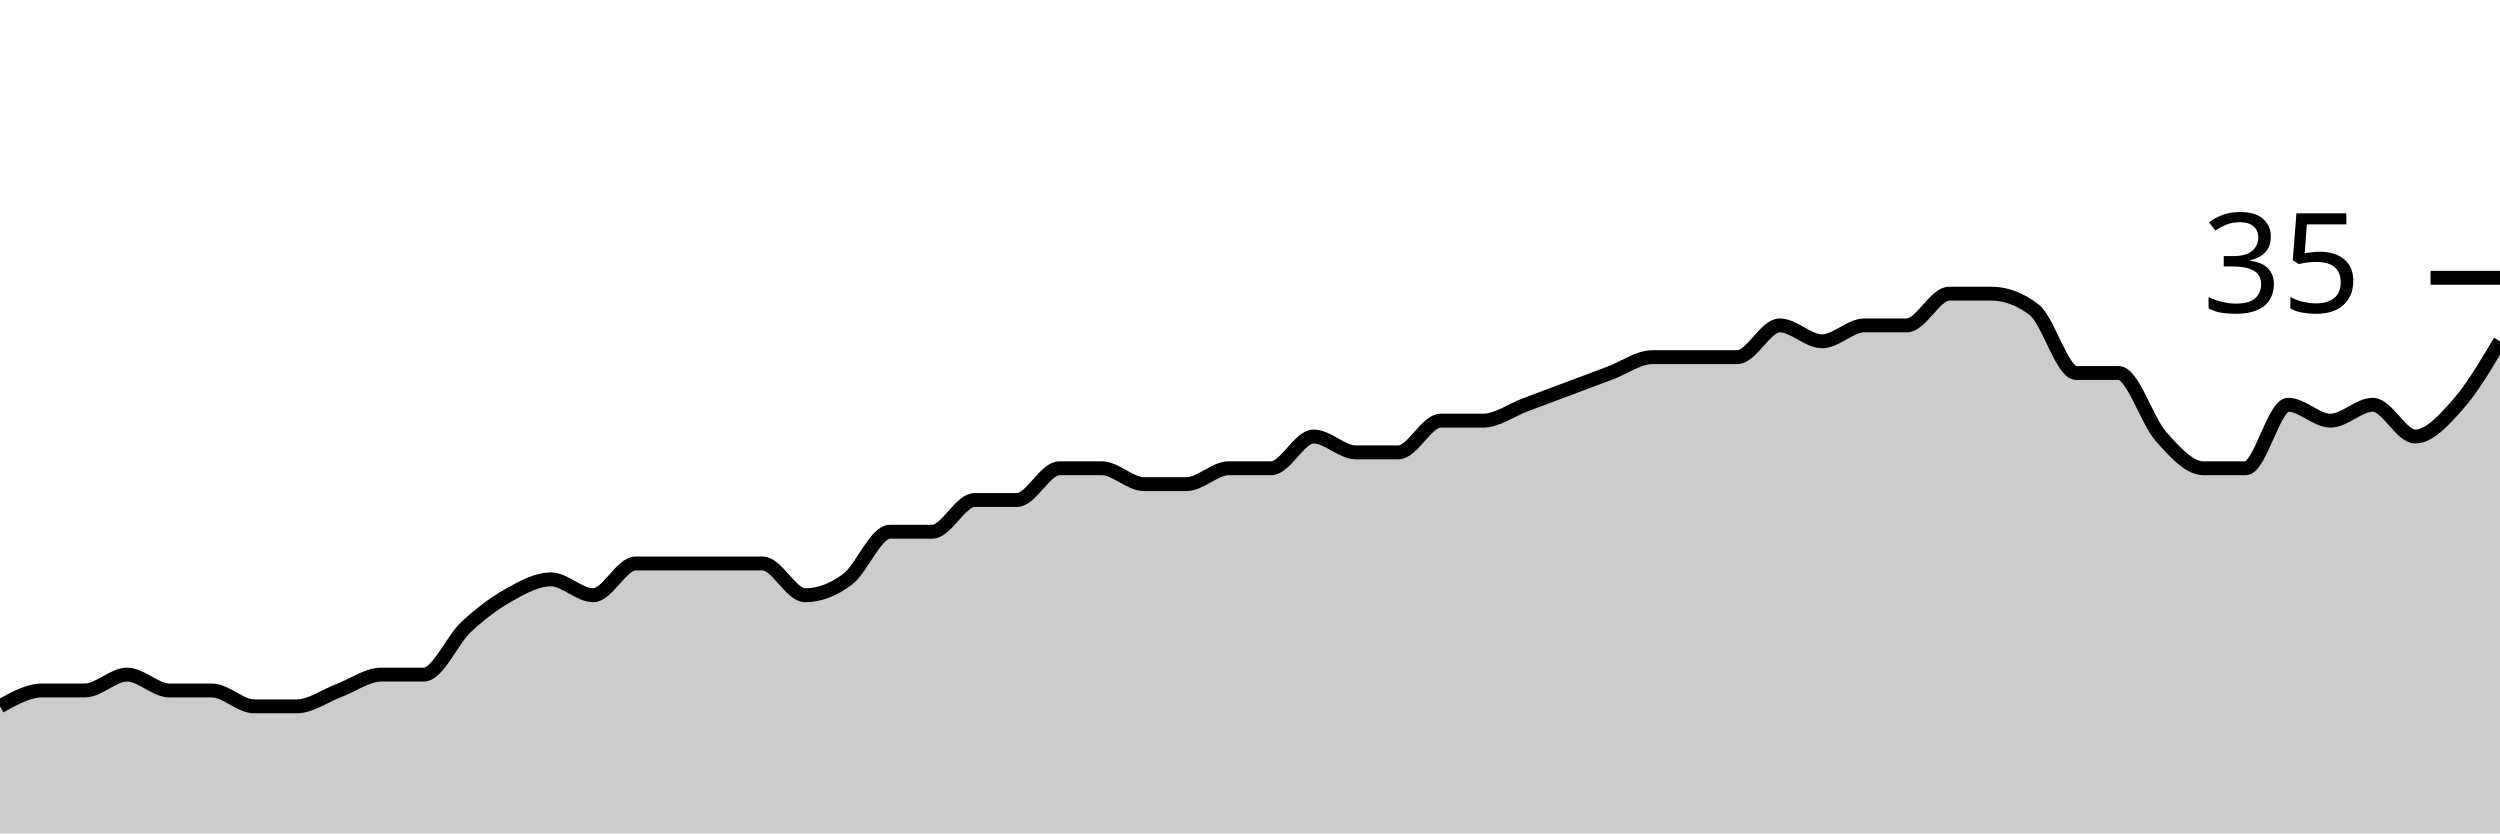
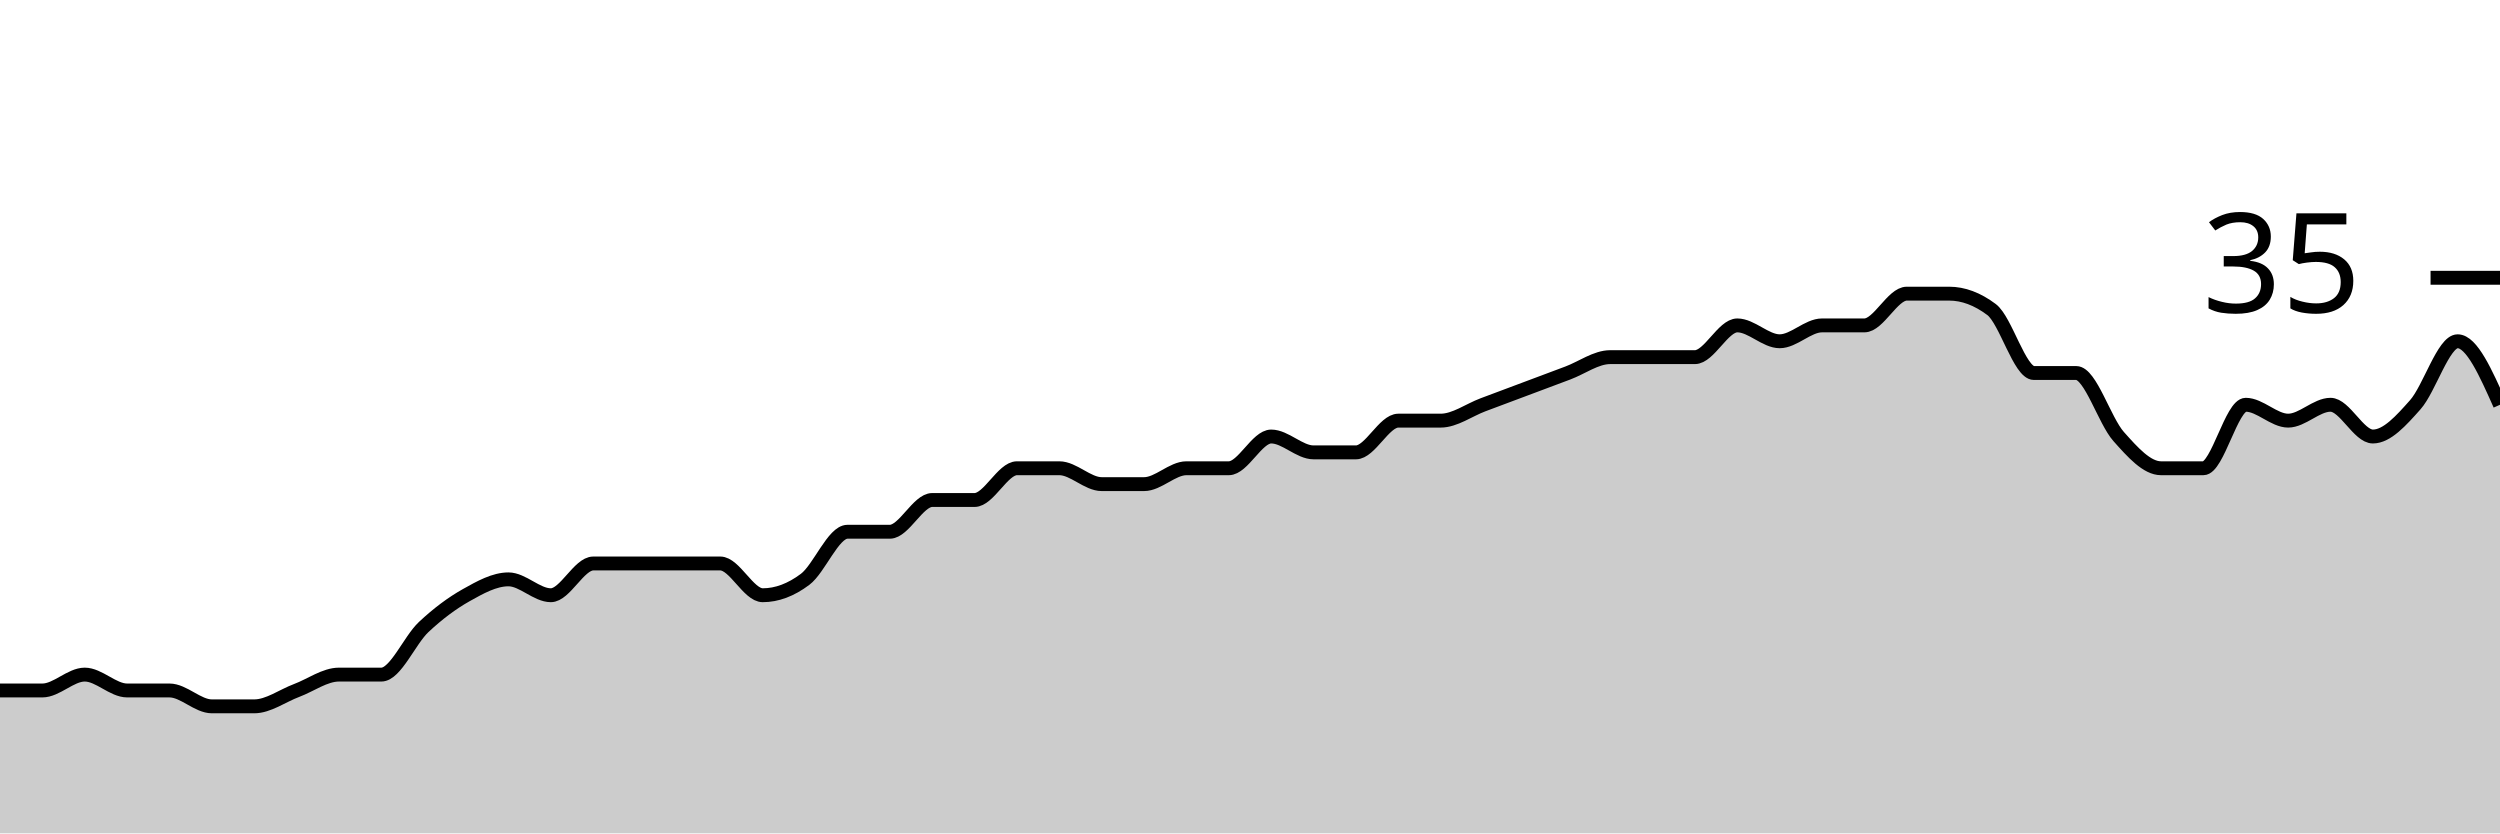
<svg xmlns="http://www.w3.org/2000/svg" viewBox="0 0 180 60">
  <g transform="translate(0,20)">
-     <path class="area" fill="rgba(0, 0, 0, 0.2)" d="M0,30.857C1.017,30.286,2.034,29.714,3.051,29.714C4.068,29.714,5.085,29.714,6.102,29.714C7.119,29.714,8.136,28.571,9.153,28.571C10.169,28.571,11.186,29.714,12.203,29.714C13.22,29.714,14.237,29.714,15.254,29.714C16.271,29.714,17.288,30.857,18.305,30.857C19.322,30.857,20.339,30.857,21.356,30.857C22.373,30.857,23.39,30.095,24.407,29.714C25.424,29.333,26.441,28.571,27.458,28.571C28.475,28.571,29.492,28.571,30.508,28.571C31.525,28.571,32.542,26.095,33.559,25.143C34.576,24.19,35.593,23.429,36.61,22.857C37.627,22.286,38.644,21.714,39.661,21.714C40.678,21.714,41.695,22.857,42.712,22.857C43.729,22.857,44.746,20.571,45.763,20.571C46.78,20.571,47.797,20.571,48.814,20.571C49.831,20.571,50.847,20.571,51.864,20.571C52.881,20.571,53.898,20.571,54.915,20.571C55.932,20.571,56.949,22.857,57.966,22.857C58.983,22.857,60,22.476,61.017,21.714C62.034,20.952,63.051,18.286,64.068,18.286C65.085,18.286,66.102,18.286,67.119,18.286C68.136,18.286,69.153,16,70.169,16C71.186,16,72.203,16,73.22,16C74.237,16,75.254,13.714,76.271,13.714C77.288,13.714,78.305,13.714,79.322,13.714C80.339,13.714,81.356,14.857,82.373,14.857C83.39,14.857,84.407,14.857,85.424,14.857C86.441,14.857,87.458,13.714,88.475,13.714C89.492,13.714,90.508,13.714,91.525,13.714C92.542,13.714,93.559,11.429,94.576,11.429C95.593,11.429,96.61,12.571,97.627,12.571C98.644,12.571,99.661,12.571,100.678,12.571C101.695,12.571,102.712,10.286,103.729,10.286C104.746,10.286,105.763,10.286,106.78,10.286C107.797,10.286,108.814,9.524,109.831,9.143C110.847,8.762,111.864,8.381,112.881,8C113.898,7.619,114.915,7.238,115.932,6.857C116.949,6.476,117.966,5.714,118.983,5.714C120,5.714,121.017,5.714,122.034,5.714C123.051,5.714,124.068,5.714,125.085,5.714C126.102,5.714,127.119,3.429,128.136,3.429C129.153,3.429,130.169,4.571,131.186,4.571C132.203,4.571,133.22,3.429,134.237,3.429C135.254,3.429,136.271,3.429,137.288,3.429C138.305,3.429,139.322,1.143,140.339,1.143C141.356,1.143,142.373,1.143,143.39,1.143C144.407,1.143,145.424,1.524,146.441,2.286C147.458,3.048,148.475,6.857,149.492,6.857C150.508,6.857,151.525,6.857,152.542,6.857C153.559,6.857,154.576,10.286,155.593,11.429C156.61,12.571,157.627,13.714,158.644,13.714C159.661,13.714,160.678,13.714,161.695,13.714C162.712,13.714,163.729,9.143,164.746,9.143C165.763,9.143,166.78,10.286,167.797,10.286C168.814,10.286,169.831,9.143,170.847,9.143C171.864,9.143,172.881,11.429,173.898,11.429C174.915,11.429,175.932,10.286,176.949,9.143C177.966,8,178.983,6.286,180,4.571L180,40C178.983,40,177.966,40,176.949,40C175.932,40,174.915,40,173.898,40C172.881,40,171.864,40,170.847,40C169.831,40,168.814,40,167.797,40C166.78,40,165.763,40,164.746,40C163.729,40,162.712,40,161.695,40C160.678,40,159.661,40,158.644,40C157.627,40,156.61,40,155.593,40C154.576,40,153.559,40,152.542,40C151.525,40,150.508,40,149.492,40C148.475,40,147.458,40,146.441,40C145.424,40,144.407,40,143.39,40C142.373,40,141.356,40,140.339,40C139.322,40,138.305,40,137.288,40C136.271,40,135.254,40,134.237,40C133.22,40,132.203,40,131.186,40C130.169,40,129.153,40,128.136,40C127.119,40,126.102,40,125.085,40C124.068,40,123.051,40,122.034,40C121.017,40,120,40,118.983,40C117.966,40,116.949,40,115.932,40C114.915,40,113.898,40,112.881,40C111.864,40,110.847,40,109.831,40C108.814,40,107.797,40,106.78,40C105.763,40,104.746,40,103.729,40C102.712,40,101.695,40,100.678,40C99.661,40,98.644,40,97.627,40C96.61,40,95.593,40,94.576,40C93.559,40,92.542,40,91.525,40C90.508,40,89.492,40,88.475,40C87.458,40,86.441,40,85.424,40C84.407,40,83.39,40,82.373,40C81.356,40,80.339,40,79.322,40C78.305,40,77.288,40,76.271,40C75.254,40,74.237,40,73.22,40C72.203,40,71.186,40,70.169,40C69.153,40,68.136,40,67.119,40C66.102,40,65.085,40,64.068,40C63.051,40,62.034,40,61.017,40C60,40,58.983,40,57.966,40C56.949,40,55.932,40,54.915,40C53.898,40,52.881,40,51.864,40C50.847,40,49.831,40,48.814,40C47.797,40,46.78,40,45.763,40C44.746,40,43.729,40,42.712,40C41.695,40,40.678,40,39.661,40C38.644,40,37.627,40,36.61,40C35.593,40,34.576,40,33.559,40C32.542,40,31.525,40,30.508,40C29.492,40,28.475,40,27.458,40C26.441,40,25.424,40,24.407,40C23.39,40,22.373,40,21.356,40C20.339,40,19.322,40,18.305,40C17.288,40,16.271,40,15.254,40C14.237,40,13.22,40,12.203,40C11.186,40,10.169,40,9.153,40C8.136,40,7.119,40,6.102,40C5.085,40,4.068,40,3.051,40C2.034,40,1.017,40,0,40Z" />
-     <path class="line" stroke="black" fill="none" d="M0,30.857C1.017,30.286,2.034,29.714,3.051,29.714C4.068,29.714,5.085,29.714,6.102,29.714C7.119,29.714,8.136,28.571,9.153,28.571C10.169,28.571,11.186,29.714,12.203,29.714C13.22,29.714,14.237,29.714,15.254,29.714C16.271,29.714,17.288,30.857,18.305,30.857C19.322,30.857,20.339,30.857,21.356,30.857C22.373,30.857,23.39,30.095,24.407,29.714C25.424,29.333,26.441,28.571,27.458,28.571C28.475,28.571,29.492,28.571,30.508,28.571C31.525,28.571,32.542,26.095,33.559,25.143C34.576,24.19,35.593,23.429,36.61,22.857C37.627,22.286,38.644,21.714,39.661,21.714C40.678,21.714,41.695,22.857,42.712,22.857C43.729,22.857,44.746,20.571,45.763,20.571C46.78,20.571,47.797,20.571,48.814,20.571C49.831,20.571,50.847,20.571,51.864,20.571C52.881,20.571,53.898,20.571,54.915,20.571C55.932,20.571,56.949,22.857,57.966,22.857C58.983,22.857,60,22.476,61.017,21.714C62.034,20.952,63.051,18.286,64.068,18.286C65.085,18.286,66.102,18.286,67.119,18.286C68.136,18.286,69.153,16,70.169,16C71.186,16,72.203,16,73.22,16C74.237,16,75.254,13.714,76.271,13.714C77.288,13.714,78.305,13.714,79.322,13.714C80.339,13.714,81.356,14.857,82.373,14.857C83.39,14.857,84.407,14.857,85.424,14.857C86.441,14.857,87.458,13.714,88.475,13.714C89.492,13.714,90.508,13.714,91.525,13.714C92.542,13.714,93.559,11.429,94.576,11.429C95.593,11.429,96.61,12.571,97.627,12.571C98.644,12.571,99.661,12.571,100.678,12.571C101.695,12.571,102.712,10.286,103.729,10.286C104.746,10.286,105.763,10.286,106.78,10.286C107.797,10.286,108.814,9.524,109.831,9.143C110.847,8.762,111.864,8.381,112.881,8C113.898,7.619,114.915,7.238,115.932,6.857C116.949,6.476,117.966,5.714,118.983,5.714C120,5.714,121.017,5.714,122.034,5.714C123.051,5.714,124.068,5.714,125.085,5.714C126.102,5.714,127.119,3.429,128.136,3.429C129.153,3.429,130.169,4.571,131.186,4.571C132.203,4.571,133.22,3.429,134.237,3.429C135.254,3.429,136.271,3.429,137.288,3.429C138.305,3.429,139.322,1.143,140.339,1.143C141.356,1.143,142.373,1.143,143.39,1.143C144.407,1.143,145.424,1.524,146.441,2.286C147.458,3.048,148.475,6.857,149.492,6.857C150.508,6.857,151.525,6.857,152.542,6.857C153.559,6.857,154.576,10.286,155.593,11.429C156.61,12.571,157.627,13.714,158.644,13.714C159.661,13.714,160.678,13.714,161.695,13.714C162.712,13.714,163.729,9.143,164.746,9.143C165.763,9.143,166.78,10.286,167.797,10.286C168.814,10.286,169.831,9.143,170.847,9.143C171.864,9.143,172.881,11.429,173.898,11.429C174.915,11.429,175.932,10.286,176.949,9.143C177.966,8,178.983,6.286,180,4.571" />
+     <path class="area" fill="rgba(0, 0, 0, 0.2)" d="M0,29.714C1.017,29.714,2.034,29.714,3.051,29.714C4.068,29.714,5.085,28.571,6.102,28.571C7.119,28.571,8.136,29.714,9.153,29.714C10.169,29.714,11.186,29.714,12.203,29.714C13.22,29.714,14.237,30.857,15.254,30.857C16.271,30.857,17.288,30.857,18.305,30.857C19.322,30.857,20.339,30.095,21.356,29.714C22.373,29.333,23.39,28.571,24.407,28.571C25.424,28.571,26.441,28.571,27.458,28.571C28.475,28.571,29.492,26.095,30.508,25.143C31.525,24.19,32.542,23.429,33.559,22.857C34.576,22.286,35.593,21.714,36.61,21.714C37.627,21.714,38.644,22.857,39.661,22.857C40.678,22.857,41.695,20.571,42.712,20.571C43.729,20.571,44.746,20.571,45.763,20.571C46.78,20.571,47.797,20.571,48.814,20.571C49.831,20.571,50.847,20.571,51.864,20.571C52.881,20.571,53.898,22.857,54.915,22.857C55.932,22.857,56.949,22.476,57.966,21.714C58.983,20.952,60,18.286,61.017,18.286C62.034,18.286,63.051,18.286,64.068,18.286C65.085,18.286,66.102,16,67.119,16C68.136,16,69.153,16,70.169,16C71.186,16,72.203,13.714,73.22,13.714C74.237,13.714,75.254,13.714,76.271,13.714C77.288,13.714,78.305,14.857,79.322,14.857C80.339,14.857,81.356,14.857,82.373,14.857C83.39,14.857,84.407,13.714,85.424,13.714C86.441,13.714,87.458,13.714,88.475,13.714C89.492,13.714,90.508,11.429,91.525,11.429C92.542,11.429,93.559,12.571,94.576,12.571C95.593,12.571,96.61,12.571,97.627,12.571C98.644,12.571,99.661,10.286,100.678,10.286C101.695,10.286,102.712,10.286,103.729,10.286C104.746,10.286,105.763,9.524,106.78,9.143C107.797,8.762,108.814,8.381,109.831,8C110.847,7.619,111.864,7.238,112.881,6.857C113.898,6.476,114.915,5.714,115.932,5.714C116.949,5.714,117.966,5.714,118.983,5.714C120,5.714,121.017,5.714,122.034,5.714C123.051,5.714,124.068,3.429,125.085,3.429C126.102,3.429,127.119,4.571,128.136,4.571C129.153,4.571,130.169,3.429,131.186,3.429C132.203,3.429,133.22,3.429,134.237,3.429C135.254,3.429,136.271,1.143,137.288,1.143C138.305,1.143,139.322,1.143,140.339,1.143C141.356,1.143,142.373,1.524,143.39,2.286C144.407,3.048,145.424,6.857,146.441,6.857C147.458,6.857,148.475,6.857,149.492,6.857C150.508,6.857,151.525,10.286,152.542,11.429C153.559,12.571,154.576,13.714,155.593,13.714C156.61,13.714,157.627,13.714,158.644,13.714C159.661,13.714,160.678,9.143,161.695,9.143C162.712,9.143,163.729,10.286,164.746,10.286C165.763,10.286,166.78,9.143,167.797,9.143C168.814,9.143,169.831,11.429,170.847,11.429C171.864,11.429,172.881,10.286,173.898,9.143C174.915,8,175.932,4.571,176.949,4.571C177.966,4.571,178.983,6.857,180,9.143L180,40C178.983,40,177.966,40,176.949,40C175.932,40,174.915,40,173.898,40C172.881,40,171.864,40,170.847,40C169.831,40,168.814,40,167.797,40C166.78,40,165.763,40,164.746,40C163.729,40,162.712,40,161.695,40C160.678,40,159.661,40,158.644,40C157.627,40,156.61,40,155.593,40C154.576,40,153.559,40,152.542,40C151.525,40,150.508,40,149.492,40C148.475,40,147.458,40,146.441,40C145.424,40,144.407,40,143.39,40C142.373,40,141.356,40,140.339,40C139.322,40,138.305,40,137.288,40C136.271,40,135.254,40,134.237,40C133.22,40,132.203,40,131.186,40C130.169,40,129.153,40,128.136,40C127.119,40,126.102,40,125.085,40C124.068,40,123.051,40,122.034,40C121.017,40,120,40,118.983,40C117.966,40,116.949,40,115.932,40C114.915,40,113.898,40,112.881,40C111.864,40,110.847,40,109.831,40C108.814,40,107.797,40,106.78,40C105.763,40,104.746,40,103.729,40C102.712,40,101.695,40,100.678,40C99.661,40,98.644,40,97.627,40C96.61,40,95.593,40,94.576,40C93.559,40,92.542,40,91.525,40C90.508,40,89.492,40,88.475,40C87.458,40,86.441,40,85.424,40C84.407,40,83.39,40,82.373,40C81.356,40,80.339,40,79.322,40C78.305,40,77.288,40,76.271,40C75.254,40,74.237,40,73.22,40C72.203,40,71.186,40,70.169,40C69.153,40,68.136,40,67.119,40C66.102,40,65.085,40,64.068,40C63.051,40,62.034,40,61.017,40C60,40,58.983,40,57.966,40C56.949,40,55.932,40,54.915,40C53.898,40,52.881,40,51.864,40C50.847,40,49.831,40,48.814,40C47.797,40,46.78,40,45.763,40C44.746,40,43.729,40,42.712,40C41.695,40,40.678,40,39.661,40C38.644,40,37.627,40,36.61,40C35.593,40,34.576,40,33.559,40C32.542,40,31.525,40,30.508,40C29.492,40,28.475,40,27.458,40C26.441,40,25.424,40,24.407,40C23.39,40,22.373,40,21.356,40C20.339,40,19.322,40,18.305,40C17.288,40,16.271,40,15.254,40C14.237,40,13.22,40,12.203,40C11.186,40,10.169,40,9.153,40C8.136,40,7.119,40,6.102,40C5.085,40,4.068,40,3.051,40C2.034,40,1.017,40,0,40Z" />
+     <path class="line" stroke="black" fill="none" d="M0,29.714C1.017,29.714,2.034,29.714,3.051,29.714C4.068,29.714,5.085,28.571,6.102,28.571C7.119,28.571,8.136,29.714,9.153,29.714C10.169,29.714,11.186,29.714,12.203,29.714C13.22,29.714,14.237,30.857,15.254,30.857C16.271,30.857,17.288,30.857,18.305,30.857C19.322,30.857,20.339,30.095,21.356,29.714C22.373,29.333,23.39,28.571,24.407,28.571C25.424,28.571,26.441,28.571,27.458,28.571C28.475,28.571,29.492,26.095,30.508,25.143C31.525,24.19,32.542,23.429,33.559,22.857C34.576,22.286,35.593,21.714,36.61,21.714C37.627,21.714,38.644,22.857,39.661,22.857C40.678,22.857,41.695,20.571,42.712,20.571C43.729,20.571,44.746,20.571,45.763,20.571C46.78,20.571,47.797,20.571,48.814,20.571C49.831,20.571,50.847,20.571,51.864,20.571C52.881,20.571,53.898,22.857,54.915,22.857C55.932,22.857,56.949,22.476,57.966,21.714C58.983,20.952,60,18.286,61.017,18.286C62.034,18.286,63.051,18.286,64.068,18.286C65.085,18.286,66.102,16,67.119,16C68.136,16,69.153,16,70.169,16C71.186,16,72.203,13.714,73.22,13.714C74.237,13.714,75.254,13.714,76.271,13.714C77.288,13.714,78.305,14.857,79.322,14.857C80.339,14.857,81.356,14.857,82.373,14.857C83.39,14.857,84.407,13.714,85.424,13.714C86.441,13.714,87.458,13.714,88.475,13.714C89.492,13.714,90.508,11.429,91.525,11.429C92.542,11.429,93.559,12.571,94.576,12.571C95.593,12.571,96.61,12.571,97.627,12.571C98.644,12.571,99.661,10.286,100.678,10.286C101.695,10.286,102.712,10.286,103.729,10.286C104.746,10.286,105.763,9.524,106.78,9.143C107.797,8.762,108.814,8.381,109.831,8C110.847,7.619,111.864,7.238,112.881,6.857C113.898,6.476,114.915,5.714,115.932,5.714C116.949,5.714,117.966,5.714,118.983,5.714C120,5.714,121.017,5.714,122.034,5.714C123.051,5.714,124.068,3.429,125.085,3.429C126.102,3.429,127.119,4.571,128.136,4.571C129.153,4.571,130.169,3.429,131.186,3.429C132.203,3.429,133.22,3.429,134.237,3.429C135.254,3.429,136.271,1.143,137.288,1.143C138.305,1.143,139.322,1.143,140.339,1.143C141.356,1.143,142.373,1.524,143.39,2.286C144.407,3.048,145.424,6.857,146.441,6.857C147.458,6.857,148.475,6.857,149.492,6.857C150.508,6.857,151.525,10.286,152.542,11.429C153.559,12.571,154.576,13.714,155.593,13.714C156.61,13.714,157.627,13.714,158.644,13.714C159.661,13.714,160.678,9.143,161.695,9.143C162.712,9.143,163.729,10.286,164.746,10.286C165.763,10.286,166.78,9.143,167.797,9.143C168.814,9.143,169.831,11.429,170.847,11.429C171.864,11.429,172.881,10.286,173.898,9.143C174.915,8,175.932,4.571,176.949,4.571C177.966,4.571,178.983,6.857,180,9.143" />
    <path class="axis-ceiling" stroke-width="1" stroke="black" fill="none" d="M175,0L180,0" />
    <text class="axis-ceiling-label" font-family="sans-serif" text-anchor="end" font-size="10px" x="170" y="2.5">35</text>
  </g>
</svg>
